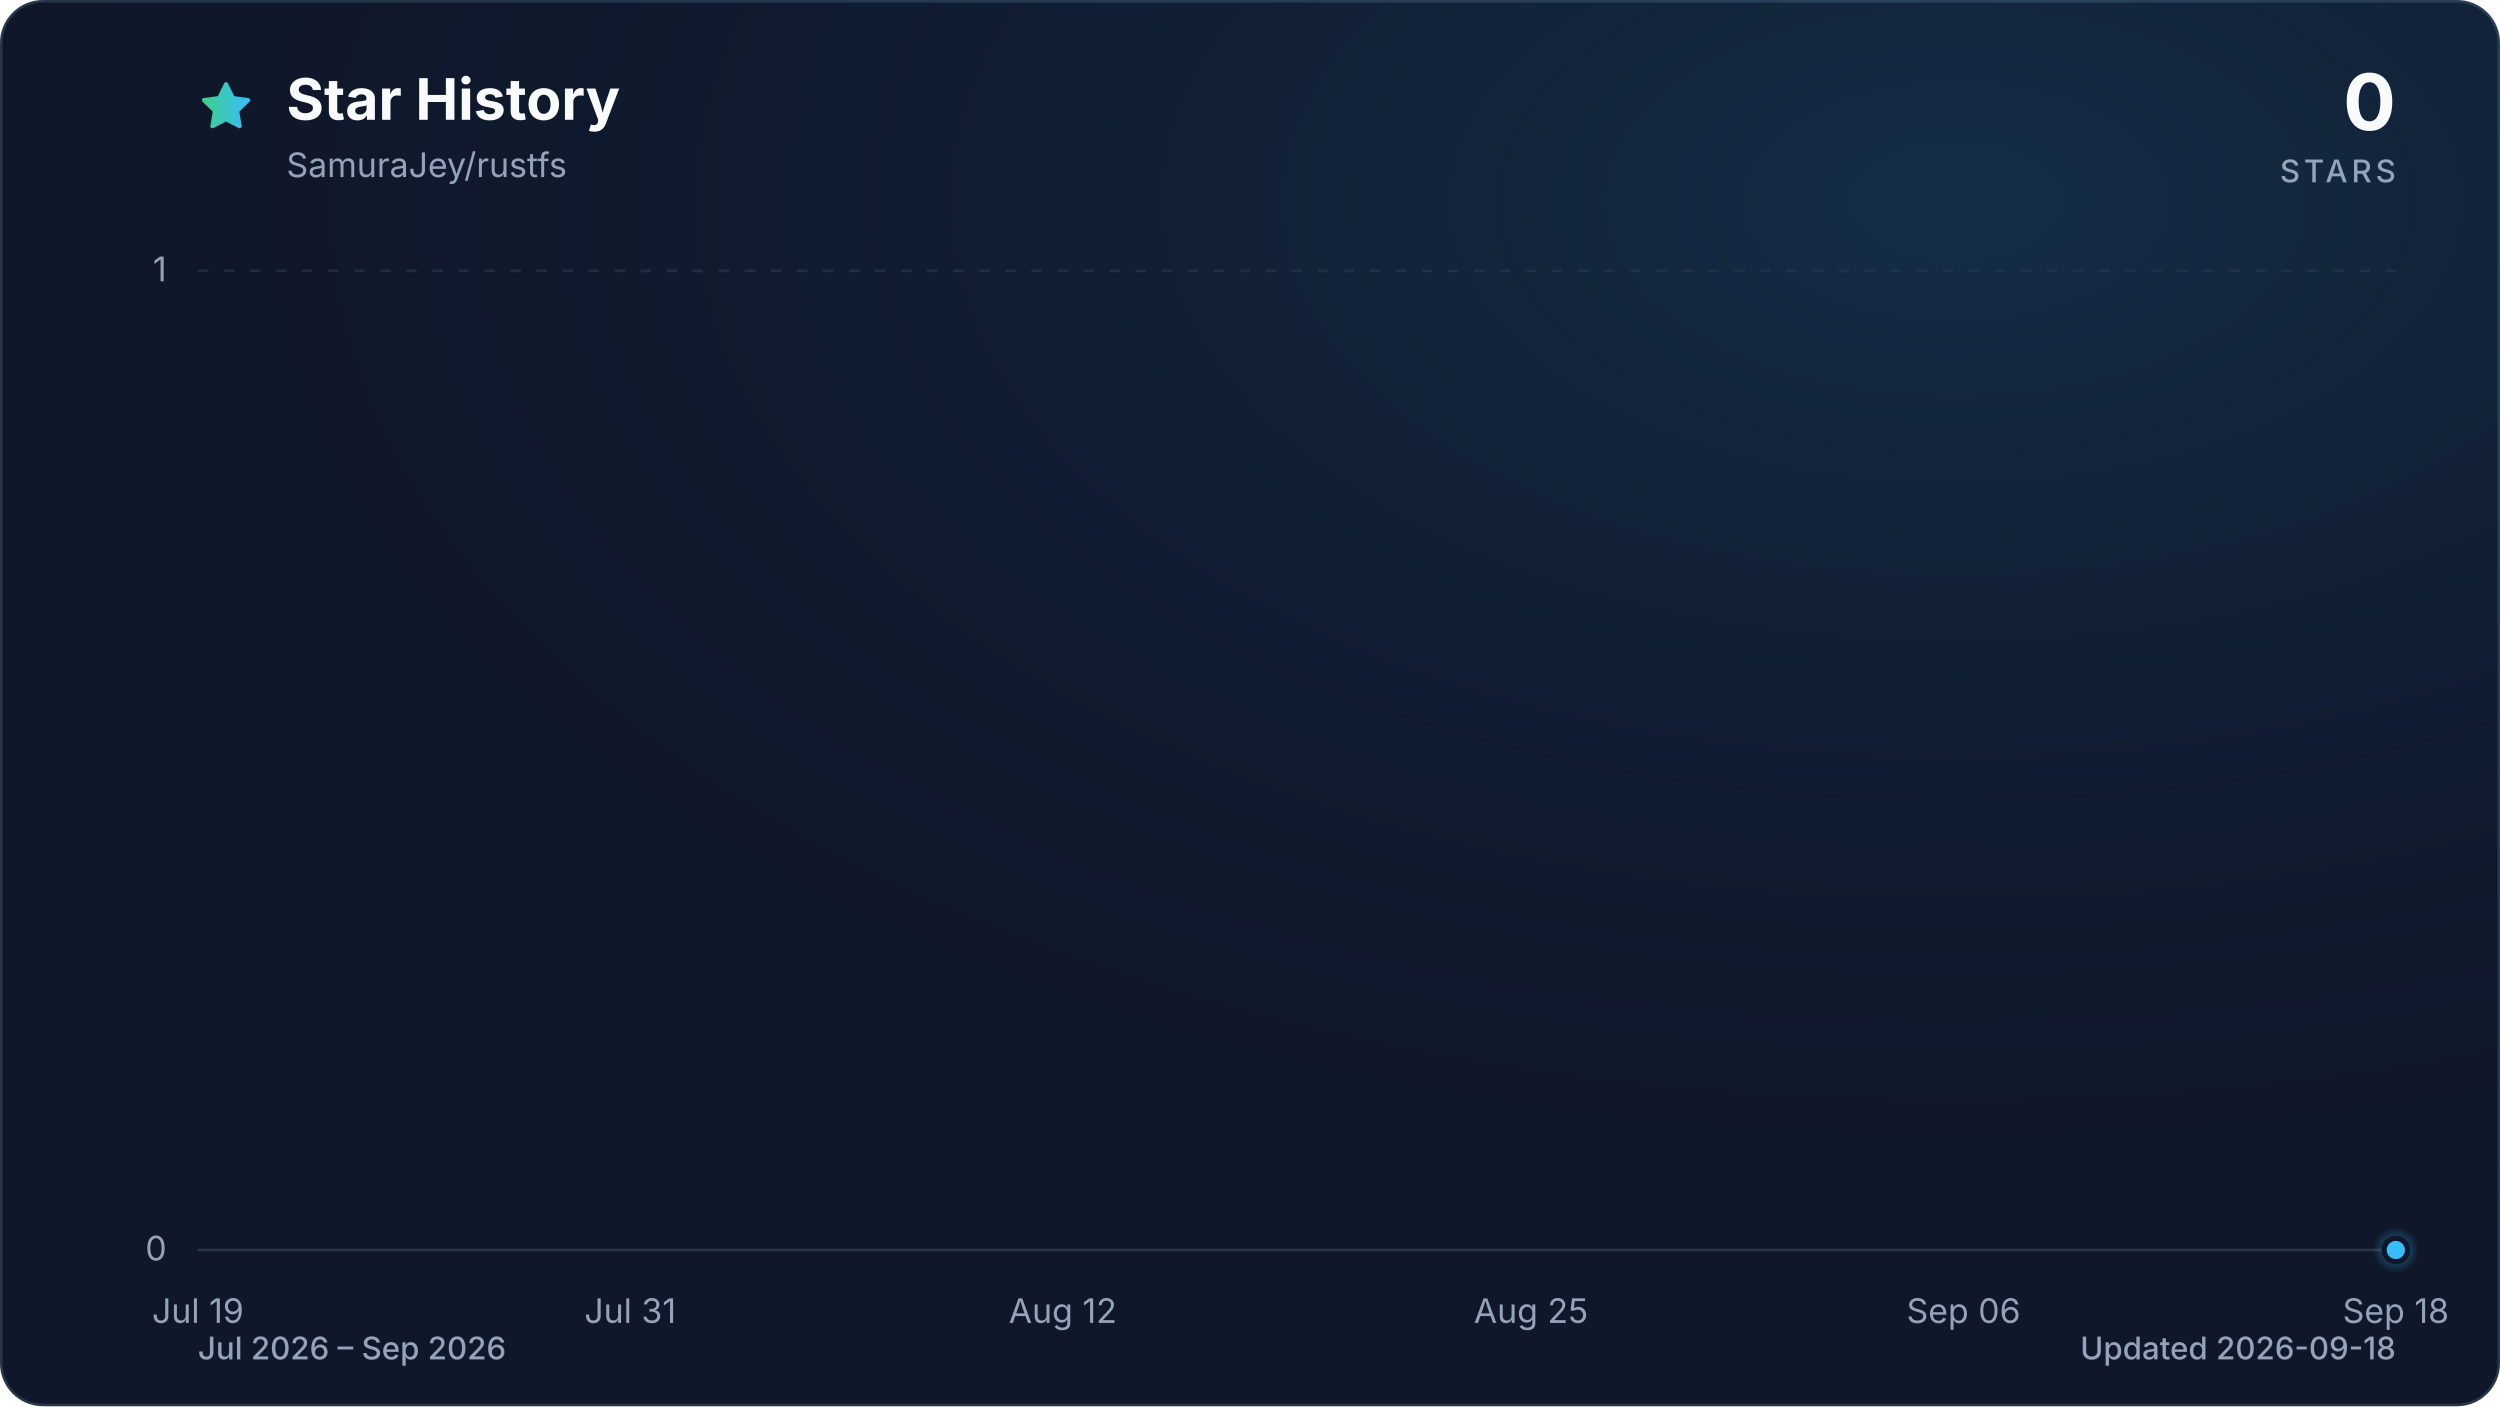
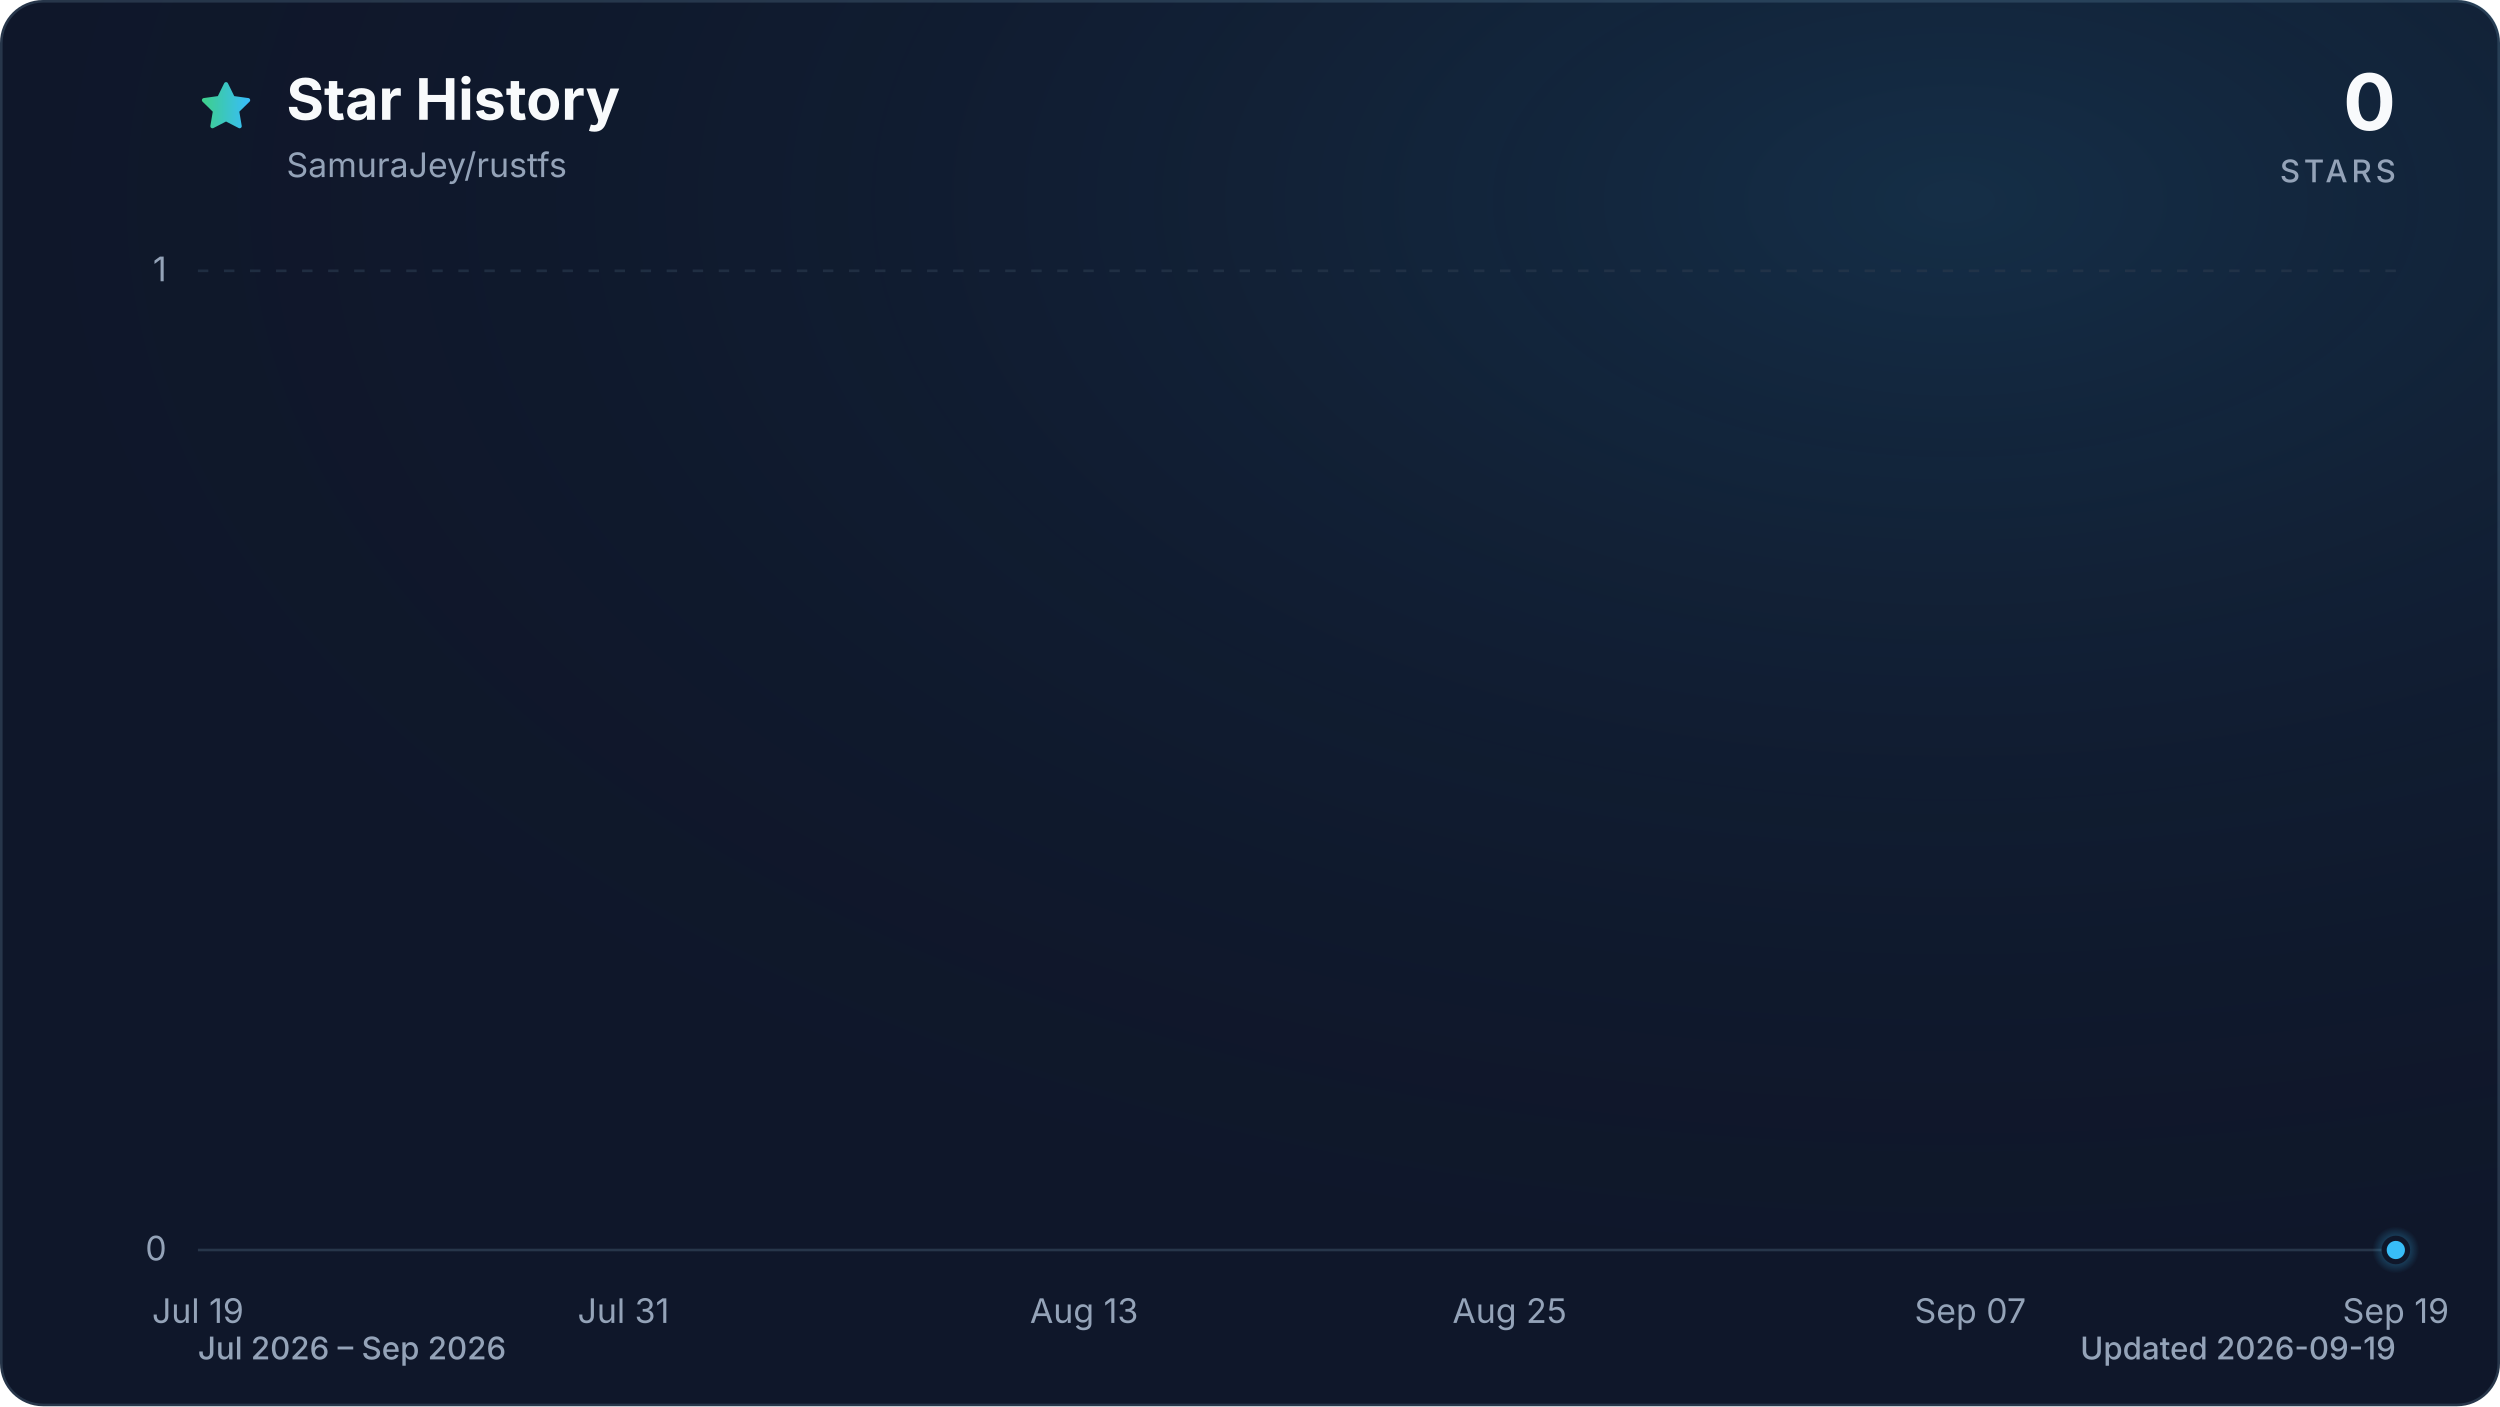
<svg xmlns="http://www.w3.org/2000/svg" viewBox="0 0 960 540" role="img" aria-labelledby="title description" data-style="gradient" data-variant="glow" data-animated="true">
  <defs>
    <linearGradient id="trend" x1="0" y1="0" x2="1" y2="0">
      <stop offset="0%" stop-color="#3ecf8e" />
      <stop offset="100%" stop-color="#38bdf8" />
    </linearGradient>
    <linearGradient id="area" x1="0" y1="0" x2="0" y2="1">
      <stop offset="0%" stop-color="#3ecf8e" stop-opacity="0.30" />
      <stop offset="55%" stop-color="#38bdf8" stop-opacity="0.10" />
      <stop offset="100%" stop-color="#38bdf8" stop-opacity="0.01" />
    </linearGradient>
    <radialGradient id="marker-halo" cx="50%" cy="50%" r="50%">
      <stop offset="0%" stop-color="#38bdf8" stop-opacity="0.55" />
      <stop offset="100%" stop-color="#38bdf8" stop-opacity="0" />
    </radialGradient>
    <radialGradient id="surface-glow" cx="78%" cy="14%" r="80%">
      <stop offset="0%" stop-color="#38bdf8" stop-opacity="0.14" />
      <stop offset="100%" stop-color="#0f172a" stop-opacity="0" />
    </radialGradient>
    <filter id="trend-glow" x="-20%" y="-20%" width="140%" height="140%">
      <feGaussianBlur stdDeviation="7" />
    </filter>
  </defs>
  <style>
.trend-enter{transform-box:fill-box;transform-origin:center;animation:trend-enter 520ms cubic-bezier(0.16,1,0.3,1)}
.marker-enter{transform-box:fill-box;transform-origin:center;animation:marker-enter 320ms cubic-bezier(0.16,1,0.3,1) 200ms both}
.marker-pulse{transform-box:fill-box;transform-origin:center;animation:marker-pulse 2.6s ease-out infinite}
@keyframes trend-enter{from{opacity:.35;transform:translateY(10px)}to{opacity:1;transform:translateY(0)}}
@keyframes marker-enter{from{opacity:0;transform:scale(.4)}to{opacity:1;transform:scale(1)}}
@keyframes marker-pulse{0%{opacity:.5;transform:scale(.7)}70%,100%{opacity:0;transform:scale(2.1)}}
@media (prefers-reduced-motion:reduce){.trend-enter,.marker-enter,.marker-pulse{animation:none!important}}
@media (prefers-reduced-motion:reduce){.marker-pulse{opacity:0}}
</style>
  <rect x="0.5" y="0.5" width="959" height="539" fill="#0f172a" stroke="#27364a" stroke-width="1" rx="16" />
  <rect width="960" height="540" fill="url(#surface-glow)" rx="16" />
  <path d="M12 2.6l2.9 5.9 6.5.9-4.7 4.6 1.1 6.5-5.8-3-5.8 3 1.1-6.5-4.7-4.6 6.5-.9L12 2.6Z" transform="translate(76 30) scale(.9)" fill="url(#trend)" stroke="url(#trend)" stroke-width="1.8" stroke-linejoin="round" aria-hidden="true" />
  <text x="110" y="46" fill="#f8fafc" font-family="ui-sans-serif, system-ui, -apple-system, BlinkMacSystemFont, 'Segoe UI', sans-serif" font-size="22" font-weight="700">Star History</text>
  <text x="110" y="68" fill="#94a3b8" font-family="ui-sans-serif, system-ui, -apple-system, BlinkMacSystemFont, 'Segoe UI', sans-serif" font-size="13">SamuraJey/rustfs</text>
  <text x="920" y="50" fill="#f8fafc" font-family="ui-sans-serif, system-ui, -apple-system, BlinkMacSystemFont, 'Segoe UI', sans-serif" font-size="30" font-weight="700" text-anchor="end">0</text>
  <text x="920" y="70" fill="#94a3b8" font-family="ui-sans-serif, system-ui, -apple-system, BlinkMacSystemFont, 'Segoe UI', sans-serif" font-size="12" font-weight="500" letter-spacing="1.5" text-anchor="end">STARS</text>
  <line x1="76" y1="480.0" x2="920" y2="480.0" stroke="#27364a" stroke-width="1" stroke-dasharray="0" opacity="1" />
  <text x="64" y="484.0" fill="#94a3b8" font-family="ui-sans-serif, system-ui, -apple-system, BlinkMacSystemFont, 'Segoe UI', sans-serif" font-size="13" text-anchor="end">0</text>
  <line x1="76" y1="104.0" x2="920" y2="104.0" stroke="#27364a" stroke-width="1" stroke-dasharray="4 6" opacity="0.7" />
  <text x="64" y="108.0" fill="#94a3b8" font-family="ui-sans-serif, system-ui, -apple-system, BlinkMacSystemFont, 'Segoe UI', sans-serif" font-size="13" text-anchor="end">1</text>
  <text x="76.0" y="508" fill="#94a3b8" font-family="ui-sans-serif, system-ui, -apple-system, BlinkMacSystemFont, 'Segoe UI', sans-serif" font-size="13" text-anchor="middle">Jul 19</text>
-   <text x="242.0" y="508" fill="#94a3b8" font-family="ui-sans-serif, system-ui, -apple-system, BlinkMacSystemFont, 'Segoe UI', sans-serif" font-size="13" text-anchor="middle">Jul 31</text>
-   <text x="408.1" y="508" fill="#94a3b8" font-family="ui-sans-serif, system-ui, -apple-system, BlinkMacSystemFont, 'Segoe UI', sans-serif" font-size="13" text-anchor="middle">Aug 12</text>
-   <text x="587.9" y="508" fill="#94a3b8" font-family="ui-sans-serif, system-ui, -apple-system, BlinkMacSystemFont, 'Segoe UI', sans-serif" font-size="13" text-anchor="middle">Aug 25</text>
-   <text x="754.0" y="508" fill="#94a3b8" font-family="ui-sans-serif, system-ui, -apple-system, BlinkMacSystemFont, 'Segoe UI', sans-serif" font-size="13" text-anchor="middle">Sep 06</text>
-   <text x="920.0" y="508" fill="#94a3b8" font-family="ui-sans-serif, system-ui, -apple-system, BlinkMacSystemFont, 'Segoe UI', sans-serif" font-size="13" text-anchor="middle">Sep 18</text>
+   <text x="239.4" y="508" fill="#94a3b8" font-family="ui-sans-serif, system-ui, -apple-system, BlinkMacSystemFont, 'Segoe UI', sans-serif" font-size="13" text-anchor="middle">Jul 31</text>
+   <text x="416.3" y="508" fill="#94a3b8" font-family="ui-sans-serif, system-ui, -apple-system, BlinkMacSystemFont, 'Segoe UI', sans-serif" font-size="13" text-anchor="middle">Aug 13</text>
+   <text x="579.7" y="508" fill="#94a3b8" font-family="ui-sans-serif, system-ui, -apple-system, BlinkMacSystemFont, 'Segoe UI', sans-serif" font-size="13" text-anchor="middle">Aug 25</text>
+   <text x="756.6" y="508" fill="#94a3b8" font-family="ui-sans-serif, system-ui, -apple-system, BlinkMacSystemFont, 'Segoe UI', sans-serif" font-size="13" text-anchor="middle">Sep 07</text>
+   <text x="920.0" y="508" fill="#94a3b8" font-family="ui-sans-serif, system-ui, -apple-system, BlinkMacSystemFont, 'Segoe UI', sans-serif" font-size="13" text-anchor="middle">Sep 19</text>
  <g class="trend-enter">
-     <path d="M 76.0 480.0 C 80.6 480.0, 85.2 480.0, 89.8 480.0 C 94.4 480.0, 99.1 480.0, 103.7 480.0 C 108.3 480.0, 112.9 480.0, 117.5 480.0 C 122.1 480.0, 126.7 480.0, 131.3 480.0 C 136.0 480.0, 140.6 480.0, 145.2 480.0 C 149.8 480.0, 154.4 480.0, 159.0 480.0 C 163.6 480.0, 168.2 480.0, 172.9 480.0 C 177.5 480.0, 182.1 480.0, 186.7 480.0 C 191.3 480.0, 195.9 480.0, 200.5 480.0 C 205.1 480.0, 209.7 480.0, 214.4 480.0 C 219.0 480.0, 223.6 480.0, 228.2 480.0 C 232.8 480.0, 237.4 480.0, 242.0 480.0 C 246.6 480.0, 251.3 480.0, 255.9 480.0 C 260.5 480.0, 265.1 480.0, 269.7 480.0 C 274.3 480.0, 278.9 480.0, 283.5 480.0 C 288.2 480.0, 292.8 480.0, 297.4 480.0 C 302.0 480.0, 306.6 480.0, 311.2 480.0 C 315.8 480.0, 320.4 480.0, 325.0 480.0 C 329.7 480.0, 334.3 480.0, 338.9 480.0 C 343.5 480.0, 348.1 480.0, 352.7 480.0 C 357.3 480.0, 361.9 480.0, 366.6 480.0 C 371.2 480.0, 375.8 480.0, 380.4 480.0 C 385.0 480.0, 389.6 480.0, 394.2 480.0 C 398.8 480.0, 403.5 480.0, 408.1 480.0 C 412.7 480.0, 417.3 480.0, 421.9 480.0 C 426.5 480.0, 431.1 480.0, 435.7 480.0 C 440.3 480.0, 445.0 480.0, 449.6 480.0 C 454.2 480.0, 458.8 480.0, 463.4 480.0 C 468.0 480.0, 472.6 480.0, 477.2 480.0 C 481.9 480.0, 486.5 480.0, 491.1 480.0 C 495.7 480.0, 500.3 480.0, 504.9 480.0 C 509.5 480.0, 514.1 480.0, 518.8 480.0 C 523.4 480.0, 528.0 480.0, 532.6 480.0 C 537.2 480.0, 541.8 480.0, 546.4 480.0 C 551.0 480.0, 555.7 480.0, 560.3 480.0 C 564.9 480.0, 569.5 480.0, 574.1 480.0 C 578.7 480.0, 583.3 480.0, 587.9 480.0 C 592.5 480.0, 597.2 480.0, 601.8 480.0 C 606.4 480.0, 611.0 480.0, 615.6 480.0 C 620.2 480.0, 624.8 480.0, 629.4 480.0 C 634.1 480.0, 638.7 480.0, 643.3 480.0 C 647.9 480.0, 652.5 480.0, 657.1 480.0 C 661.7 480.0, 666.3 480.0, 671.0 480.0 C 675.6 480.0, 680.2 480.0, 684.8 480.0 C 689.4 480.0, 694.0 480.0, 698.6 480.0 C 703.2 480.0, 707.8 480.0, 712.5 480.0 C 717.1 480.0, 721.7 480.0, 726.3 480.0 C 730.9 480.0, 735.5 480.0, 740.1 480.0 C 744.7 480.0, 749.4 480.0, 754.0 480.0 C 758.6 480.0, 763.2 480.0, 767.8 480.0 C 772.4 480.0, 777.0 480.0, 781.6 480.0 C 786.3 480.0, 790.9 480.0, 795.5 480.0 C 800.1 480.0, 804.7 480.0, 809.3 480.0 C 813.9 480.0, 818.5 480.0, 823.1 480.0 C 827.8 480.0, 832.4 480.0, 837.0 480.0 C 841.6 480.0, 846.2 480.0, 850.8 480.0 C 855.4 480.0, 860.0 480.0, 864.7 480.0 C 869.3 480.0, 873.9 480.0, 878.5 480.0 C 883.1 480.0, 887.7 480.0, 892.3 480.0 C 896.9 480.0, 901.6 480.0, 906.2 480.0 C 910.8 480.0, 915.4 480.0, 920.0 480.0 L 920.0 480.0 L 76.0 480.0 Z" fill="url(#area)" />
-     <path d="M 76.0 480.0 C 80.6 480.0, 85.2 480.0, 89.8 480.0 C 94.4 480.0, 99.1 480.0, 103.7 480.0 C 108.3 480.0, 112.9 480.0, 117.5 480.0 C 122.1 480.0, 126.7 480.0, 131.3 480.0 C 136.0 480.0, 140.6 480.0, 145.2 480.0 C 149.8 480.0, 154.4 480.0, 159.0 480.0 C 163.6 480.0, 168.2 480.0, 172.9 480.0 C 177.5 480.0, 182.1 480.0, 186.7 480.0 C 191.3 480.0, 195.9 480.0, 200.5 480.0 C 205.1 480.0, 209.7 480.0, 214.4 480.0 C 219.0 480.0, 223.6 480.0, 228.2 480.0 C 232.8 480.0, 237.4 480.0, 242.0 480.0 C 246.6 480.0, 251.3 480.0, 255.9 480.0 C 260.5 480.0, 265.1 480.0, 269.7 480.0 C 274.3 480.0, 278.9 480.0, 283.5 480.0 C 288.2 480.0, 292.8 480.0, 297.4 480.0 C 302.0 480.0, 306.6 480.0, 311.2 480.0 C 315.8 480.0, 320.4 480.0, 325.0 480.0 C 329.7 480.0, 334.3 480.0, 338.9 480.0 C 343.5 480.0, 348.1 480.0, 352.7 480.0 C 357.3 480.0, 361.9 480.0, 366.6 480.0 C 371.2 480.0, 375.8 480.0, 380.4 480.0 C 385.0 480.0, 389.6 480.0, 394.2 480.0 C 398.8 480.0, 403.5 480.0, 408.1 480.0 C 412.7 480.0, 417.3 480.0, 421.9 480.0 C 426.5 480.0, 431.1 480.0, 435.7 480.0 C 440.3 480.0, 445.0 480.0, 449.6 480.0 C 454.2 480.0, 458.8 480.0, 463.4 480.0 C 468.0 480.0, 472.6 480.0, 477.2 480.0 C 481.9 480.0, 486.5 480.0, 491.1 480.0 C 495.7 480.0, 500.3 480.0, 504.9 480.0 C 509.5 480.0, 514.1 480.0, 518.8 480.0 C 523.4 480.0, 528.0 480.0, 532.6 480.0 C 537.2 480.0, 541.8 480.0, 546.4 480.0 C 551.0 480.0, 555.7 480.0, 560.3 480.0 C 564.9 480.0, 569.5 480.0, 574.1 480.0 C 578.7 480.0, 583.3 480.0, 587.9 480.0 C 592.5 480.0, 597.2 480.0, 601.8 480.0 C 606.4 480.0, 611.0 480.0, 615.6 480.0 C 620.2 480.0, 624.8 480.0, 629.4 480.0 C 634.1 480.0, 638.7 480.0, 643.3 480.0 C 647.9 480.0, 652.5 480.0, 657.1 480.0 C 661.7 480.0, 666.3 480.0, 671.0 480.0 C 675.6 480.0, 680.2 480.0, 684.8 480.0 C 689.4 480.0, 694.0 480.0, 698.6 480.0 C 703.2 480.0, 707.8 480.0, 712.5 480.0 C 717.1 480.0, 721.7 480.0, 726.3 480.0 C 730.9 480.0, 735.5 480.0, 740.1 480.0 C 744.7 480.0, 749.4 480.0, 754.0 480.0 C 758.6 480.0, 763.2 480.0, 767.8 480.0 C 772.4 480.0, 777.0 480.0, 781.6 480.0 C 786.3 480.0, 790.9 480.0, 795.5 480.0 C 800.1 480.0, 804.7 480.0, 809.3 480.0 C 813.9 480.0, 818.5 480.0, 823.1 480.0 C 827.8 480.0, 832.4 480.0, 837.0 480.0 C 841.6 480.0, 846.2 480.0, 850.8 480.0 C 855.4 480.0, 860.0 480.0, 864.7 480.0 C 869.3 480.0, 873.9 480.0, 878.5 480.0 C 883.1 480.0, 887.7 480.0, 892.3 480.0 C 896.9 480.0, 901.6 480.0, 906.2 480.0 C 910.8 480.0, 915.4 480.0, 920.0 480.0" fill="none" stroke="url(#trend)" stroke-width="12" stroke-linecap="round" stroke-linejoin="round" opacity="0.16" filter="url(#trend-glow)" />
-     <path d="M 76.0 480.0 C 80.6 480.0, 85.2 480.0, 89.8 480.0 C 94.4 480.0, 99.1 480.0, 103.7 480.0 C 108.3 480.0, 112.9 480.0, 117.5 480.0 C 122.1 480.0, 126.7 480.0, 131.3 480.0 C 136.0 480.0, 140.6 480.0, 145.2 480.0 C 149.8 480.0, 154.4 480.0, 159.0 480.0 C 163.6 480.0, 168.2 480.0, 172.9 480.0 C 177.5 480.0, 182.1 480.0, 186.7 480.0 C 191.3 480.0, 195.9 480.0, 200.5 480.0 C 205.1 480.0, 209.7 480.0, 214.4 480.0 C 219.0 480.0, 223.6 480.0, 228.2 480.0 C 232.8 480.0, 237.4 480.0, 242.0 480.0 C 246.6 480.0, 251.3 480.0, 255.9 480.0 C 260.5 480.0, 265.1 480.0, 269.7 480.0 C 274.3 480.0, 278.9 480.0, 283.5 480.0 C 288.2 480.0, 292.8 480.0, 297.4 480.0 C 302.0 480.0, 306.6 480.0, 311.2 480.0 C 315.8 480.0, 320.4 480.0, 325.0 480.0 C 329.7 480.0, 334.3 480.0, 338.9 480.0 C 343.5 480.0, 348.1 480.0, 352.7 480.0 C 357.3 480.0, 361.9 480.0, 366.6 480.0 C 371.2 480.0, 375.8 480.0, 380.4 480.0 C 385.0 480.0, 389.6 480.0, 394.2 480.0 C 398.8 480.0, 403.5 480.0, 408.1 480.0 C 412.7 480.0, 417.3 480.0, 421.9 480.0 C 426.5 480.0, 431.1 480.0, 435.7 480.0 C 440.3 480.0, 445.0 480.0, 449.6 480.0 C 454.2 480.0, 458.8 480.0, 463.4 480.0 C 468.0 480.0, 472.6 480.0, 477.2 480.0 C 481.9 480.0, 486.5 480.0, 491.1 480.0 C 495.7 480.0, 500.3 480.0, 504.9 480.0 C 509.5 480.0, 514.1 480.0, 518.8 480.0 C 523.4 480.0, 528.0 480.0, 532.6 480.0 C 537.2 480.0, 541.8 480.0, 546.4 480.0 C 551.0 480.0, 555.7 480.0, 560.3 480.0 C 564.9 480.0, 569.5 480.0, 574.1 480.0 C 578.7 480.0, 583.3 480.0, 587.9 480.0 C 592.5 480.0, 597.2 480.0, 601.8 480.0 C 606.4 480.0, 611.0 480.0, 615.6 480.0 C 620.2 480.0, 624.8 480.0, 629.4 480.0 C 634.1 480.0, 638.7 480.0, 643.3 480.0 C 647.9 480.0, 652.5 480.0, 657.1 480.0 C 661.7 480.0, 666.3 480.0, 671.0 480.0 C 675.6 480.0, 680.2 480.0, 684.8 480.0 C 689.4 480.0, 694.0 480.0, 698.6 480.0 C 703.2 480.0, 707.8 480.0, 712.5 480.0 C 717.1 480.0, 721.7 480.0, 726.3 480.0 C 730.9 480.0, 735.5 480.0, 740.1 480.0 C 744.7 480.0, 749.4 480.0, 754.0 480.0 C 758.6 480.0, 763.2 480.0, 767.8 480.0 C 772.4 480.0, 777.0 480.0, 781.6 480.0 C 786.3 480.0, 790.9 480.0, 795.5 480.0 C 800.1 480.0, 804.7 480.0, 809.3 480.0 C 813.9 480.0, 818.5 480.0, 823.1 480.0 C 827.8 480.0, 832.4 480.0, 837.0 480.0 C 841.6 480.0, 846.2 480.0, 850.8 480.0 C 855.4 480.0, 860.0 480.0, 864.7 480.0 C 869.3 480.0, 873.9 480.0, 878.5 480.0 C 883.1 480.0, 887.7 480.0, 892.3 480.0 C 896.9 480.0, 901.6 480.0, 906.2 480.0 C 910.8 480.0, 915.4 480.0, 920.0 480.0" fill="none" stroke="url(#trend)" stroke-width="3" stroke-linecap="round" stroke-linejoin="round" />
+     <path d="M 76.0 480.0 C 80.5 480.0, 85.1 480.0, 89.6 480.0 C 94.2 480.0, 98.7 480.0, 103.2 480.0 C 107.8 480.0, 112.3 480.0, 116.8 480.0 C 121.4 480.0, 125.9 480.0, 130.5 480.0 C 135.0 480.0, 139.5 480.0, 144.1 480.0 C 148.6 480.0, 153.1 480.0, 157.7 480.0 C 162.2 480.0, 166.8 480.0, 171.3 480.0 C 175.8 480.0, 180.4 480.0, 184.9 480.0 C 189.4 480.0, 194.0 480.0, 198.5 480.0 C 203.1 480.0, 207.6 480.0, 212.1 480.0 C 216.7 480.0, 221.2 480.0, 225.7 480.0 C 230.3 480.0, 234.8 480.0, 239.4 480.0 C 243.9 480.0, 248.4 480.0, 253.0 480.0 C 257.5 480.0, 262.0 480.0, 266.6 480.0 C 271.1 480.0, 275.7 480.0, 280.2 480.0 C 284.7 480.0, 289.3 480.0, 293.8 480.0 C 298.3 480.0, 302.9 480.0, 307.4 480.0 C 312.0 480.0, 316.5 480.0, 321.0 480.0 C 325.6 480.0, 330.1 480.0, 334.6 480.0 C 339.2 480.0, 343.7 480.0, 348.3 480.0 C 352.8 480.0, 357.3 480.0, 361.9 480.0 C 366.4 480.0, 370.9 480.0, 375.5 480.0 C 380.0 480.0, 384.6 480.0, 389.1 480.0 C 393.6 480.0, 398.2 480.0, 402.7 480.0 C 407.2 480.0, 411.8 480.0, 416.3 480.0 C 420.9 480.0, 425.4 480.0, 429.9 480.0 C 434.5 480.0, 439.0 480.0, 443.5 480.0 C 448.1 480.0, 452.6 480.0, 457.2 480.0 C 461.7 480.0, 466.2 480.0, 470.8 480.0 C 475.3 480.0, 479.8 480.0, 484.4 480.0 C 488.9 480.0, 493.5 480.0, 498.0 480.0 C 502.5 480.0, 507.1 480.0, 511.6 480.0 C 516.2 480.0, 520.7 480.0, 525.2 480.0 C 529.8 480.0, 534.3 480.0, 538.8 480.0 C 543.4 480.0, 547.9 480.0, 552.5 480.0 C 557.0 480.0, 561.5 480.0, 566.1 480.0 C 570.6 480.0, 575.1 480.0, 579.7 480.0 C 584.2 480.0, 588.8 480.0, 593.3 480.0 C 597.8 480.0, 602.4 480.0, 606.9 480.0 C 611.4 480.0, 616.0 480.0, 620.5 480.0 C 625.1 480.0, 629.6 480.0, 634.1 480.0 C 638.7 480.0, 643.2 480.0, 647.7 480.0 C 652.3 480.0, 656.8 480.0, 661.4 480.0 C 665.9 480.0, 670.4 480.0, 675.0 480.0 C 679.5 480.0, 684.0 480.0, 688.6 480.0 C 693.1 480.0, 697.7 480.0, 702.2 480.0 C 706.7 480.0, 711.3 480.0, 715.8 480.0 C 720.3 480.0, 724.9 480.0, 729.4 480.0 C 734.0 480.0, 738.5 480.0, 743.0 480.0 C 747.6 480.0, 752.1 480.0, 756.6 480.0 C 761.2 480.0, 765.7 480.0, 770.3 480.0 C 774.8 480.0, 779.3 480.0, 783.9 480.0 C 788.4 480.0, 792.9 480.0, 797.5 480.0 C 802.0 480.0, 806.6 480.0, 811.1 480.0 C 815.6 480.0, 820.2 480.0, 824.7 480.0 C 829.2 480.0, 833.8 480.0, 838.3 480.0 C 842.9 480.0, 847.4 480.0, 851.9 480.0 C 856.5 480.0, 861.0 480.0, 865.5 480.0 C 870.1 480.0, 874.6 480.0, 879.2 480.0 C 883.7 480.0, 888.2 480.0, 892.8 480.0 C 897.3 480.0, 901.8 480.0, 906.4 480.0 C 910.9 480.0, 915.5 480.0, 920.0 480.0 L 920.0 480.0 L 76.0 480.0 Z" fill="url(#area)" />
+     <path d="M 76.0 480.0 C 80.5 480.0, 85.1 480.0, 89.6 480.0 C 94.2 480.0, 98.7 480.0, 103.2 480.0 C 107.8 480.0, 112.3 480.0, 116.8 480.0 C 121.4 480.0, 125.9 480.0, 130.5 480.0 C 135.0 480.0, 139.5 480.0, 144.1 480.0 C 148.6 480.0, 153.1 480.0, 157.7 480.0 C 162.2 480.0, 166.8 480.0, 171.3 480.0 C 175.8 480.0, 180.4 480.0, 184.9 480.0 C 189.4 480.0, 194.0 480.0, 198.5 480.0 C 203.1 480.0, 207.6 480.0, 212.1 480.0 C 216.7 480.0, 221.2 480.0, 225.7 480.0 C 230.3 480.0, 234.8 480.0, 239.4 480.0 C 243.9 480.0, 248.4 480.0, 253.0 480.0 C 257.5 480.0, 262.0 480.0, 266.6 480.0 C 271.1 480.0, 275.7 480.0, 280.2 480.0 C 284.7 480.0, 289.3 480.0, 293.8 480.0 C 298.3 480.0, 302.9 480.0, 307.4 480.0 C 312.0 480.0, 316.5 480.0, 321.0 480.0 C 325.6 480.0, 330.1 480.0, 334.6 480.0 C 339.2 480.0, 343.7 480.0, 348.3 480.0 C 352.8 480.0, 357.3 480.0, 361.9 480.0 C 366.4 480.0, 370.9 480.0, 375.5 480.0 C 380.0 480.0, 384.6 480.0, 389.1 480.0 C 393.6 480.0, 398.2 480.0, 402.7 480.0 C 407.2 480.0, 411.8 480.0, 416.3 480.0 C 420.9 480.0, 425.4 480.0, 429.9 480.0 C 434.5 480.0, 439.0 480.0, 443.5 480.0 C 448.1 480.0, 452.6 480.0, 457.2 480.0 C 461.7 480.0, 466.2 480.0, 470.8 480.0 C 475.3 480.0, 479.8 480.0, 484.4 480.0 C 488.9 480.0, 493.5 480.0, 498.0 480.0 C 502.5 480.0, 507.1 480.0, 511.6 480.0 C 516.2 480.0, 520.7 480.0, 525.2 480.0 C 529.8 480.0, 534.3 480.0, 538.8 480.0 C 543.4 480.0, 547.9 480.0, 552.5 480.0 C 557.0 480.0, 561.5 480.0, 566.1 480.0 C 570.6 480.0, 575.1 480.0, 579.7 480.0 C 584.2 480.0, 588.8 480.0, 593.3 480.0 C 597.8 480.0, 602.4 480.0, 606.9 480.0 C 611.4 480.0, 616.0 480.0, 620.5 480.0 C 625.1 480.0, 629.6 480.0, 634.1 480.0 C 638.7 480.0, 643.2 480.0, 647.7 480.0 C 652.3 480.0, 656.8 480.0, 661.4 480.0 C 665.9 480.0, 670.4 480.0, 675.0 480.0 C 679.5 480.0, 684.0 480.0, 688.6 480.0 C 693.1 480.0, 697.7 480.0, 702.2 480.0 C 706.7 480.0, 711.3 480.0, 715.8 480.0 C 720.3 480.0, 724.9 480.0, 729.4 480.0 C 734.0 480.0, 738.5 480.0, 743.0 480.0 C 747.6 480.0, 752.1 480.0, 756.6 480.0 C 761.2 480.0, 765.7 480.0, 770.3 480.0 C 774.8 480.0, 779.3 480.0, 783.9 480.0 C 788.4 480.0, 792.9 480.0, 797.5 480.0 C 802.0 480.0, 806.6 480.0, 811.1 480.0 C 815.6 480.0, 820.2 480.0, 824.7 480.0 C 829.2 480.0, 833.8 480.0, 838.3 480.0 C 842.9 480.0, 847.4 480.0, 851.9 480.0 C 856.5 480.0, 861.0 480.0, 865.5 480.0 C 870.1 480.0, 874.6 480.0, 879.2 480.0 C 883.7 480.0, 888.2 480.0, 892.8 480.0 C 897.3 480.0, 901.8 480.0, 906.4 480.0 C 910.9 480.0, 915.5 480.0, 920.0 480.0" fill="none" stroke="url(#trend)" stroke-width="12" stroke-linecap="round" stroke-linejoin="round" opacity="0.16" filter="url(#trend-glow)" />
+     <path d="M 76.0 480.0 C 80.5 480.0, 85.1 480.0, 89.6 480.0 C 94.2 480.0, 98.7 480.0, 103.2 480.0 C 107.8 480.0, 112.3 480.0, 116.8 480.0 C 121.4 480.0, 125.9 480.0, 130.5 480.0 C 135.0 480.0, 139.5 480.0, 144.1 480.0 C 148.6 480.0, 153.1 480.0, 157.7 480.0 C 162.2 480.0, 166.8 480.0, 171.3 480.0 C 175.8 480.0, 180.4 480.0, 184.9 480.0 C 189.4 480.0, 194.0 480.0, 198.5 480.0 C 203.1 480.0, 207.6 480.0, 212.1 480.0 C 216.7 480.0, 221.2 480.0, 225.7 480.0 C 230.3 480.0, 234.8 480.0, 239.4 480.0 C 243.9 480.0, 248.4 480.0, 253.0 480.0 C 257.5 480.0, 262.0 480.0, 266.6 480.0 C 271.1 480.0, 275.7 480.0, 280.2 480.0 C 284.7 480.0, 289.3 480.0, 293.8 480.0 C 298.3 480.0, 302.9 480.0, 307.4 480.0 C 312.0 480.0, 316.5 480.0, 321.0 480.0 C 325.6 480.0, 330.1 480.0, 334.6 480.0 C 339.2 480.0, 343.7 480.0, 348.3 480.0 C 352.8 480.0, 357.3 480.0, 361.9 480.0 C 366.4 480.0, 370.9 480.0, 375.5 480.0 C 380.0 480.0, 384.6 480.0, 389.1 480.0 C 393.6 480.0, 398.2 480.0, 402.7 480.0 C 407.2 480.0, 411.8 480.0, 416.3 480.0 C 420.9 480.0, 425.4 480.0, 429.9 480.0 C 434.5 480.0, 439.0 480.0, 443.5 480.0 C 448.1 480.0, 452.6 480.0, 457.2 480.0 C 461.7 480.0, 466.2 480.0, 470.8 480.0 C 475.3 480.0, 479.8 480.0, 484.4 480.0 C 488.9 480.0, 493.5 480.0, 498.0 480.0 C 502.5 480.0, 507.1 480.0, 511.6 480.0 C 516.2 480.0, 520.7 480.0, 525.2 480.0 C 529.8 480.0, 534.3 480.0, 538.8 480.0 C 543.4 480.0, 547.9 480.0, 552.5 480.0 C 557.0 480.0, 561.5 480.0, 566.1 480.0 C 570.6 480.0, 575.1 480.0, 579.7 480.0 C 584.2 480.0, 588.8 480.0, 593.3 480.0 C 597.8 480.0, 602.4 480.0, 606.9 480.0 C 611.4 480.0, 616.0 480.0, 620.5 480.0 C 625.1 480.0, 629.6 480.0, 634.1 480.0 C 638.7 480.0, 643.2 480.0, 647.7 480.0 C 652.3 480.0, 656.8 480.0, 661.4 480.0 C 665.9 480.0, 670.4 480.0, 675.0 480.0 C 679.5 480.0, 684.0 480.0, 688.6 480.0 C 693.1 480.0, 697.7 480.0, 702.2 480.0 C 706.7 480.0, 711.3 480.0, 715.8 480.0 C 720.3 480.0, 724.9 480.0, 729.4 480.0 C 734.0 480.0, 738.5 480.0, 743.0 480.0 C 747.6 480.0, 752.1 480.0, 756.6 480.0 C 761.2 480.0, 765.7 480.0, 770.3 480.0 C 774.8 480.0, 779.3 480.0, 783.9 480.0 C 788.4 480.0, 792.9 480.0, 797.5 480.0 C 802.0 480.0, 806.6 480.0, 811.1 480.0 C 815.6 480.0, 820.2 480.0, 824.7 480.0 C 829.2 480.0, 833.8 480.0, 838.3 480.0 C 842.9 480.0, 847.4 480.0, 851.9 480.0 C 856.5 480.0, 861.0 480.0, 865.5 480.0 C 870.1 480.0, 874.6 480.0, 879.2 480.0 C 883.7 480.0, 888.2 480.0, 892.8 480.0 C 897.3 480.0, 901.8 480.0, 906.4 480.0 C 910.9 480.0, 915.5 480.0, 920.0 480.0" fill="none" stroke="url(#trend)" stroke-width="3" stroke-linecap="round" stroke-linejoin="round" />
  </g>
  <g class="marker-enter">
    <circle class="marker-pulse" cx="920.0" cy="480.0" r="9" fill="url(#marker-halo)" />
    <circle cx="920.0" cy="480.0" r="4.5" fill="#38bdf8" stroke="#0f172a" stroke-width="2" />
  </g>
  <text x="76" y="522" fill="#94a3b8" font-family="ui-sans-serif, system-ui, -apple-system, BlinkMacSystemFont, 'Segoe UI', sans-serif" font-size="12" font-weight="500">Jul 2026 – Sep 2026</text>
-   <text x="920" y="522" fill="#94a3b8" font-family="ui-sans-serif, system-ui, -apple-system, BlinkMacSystemFont, 'Segoe UI', sans-serif" font-size="12" font-weight="500" text-anchor="end">Updated 2026-09-18</text>
+   <text x="920" y="522" fill="#94a3b8" font-family="ui-sans-serif, system-ui, -apple-system, BlinkMacSystemFont, 'Segoe UI', sans-serif" font-size="12" font-weight="500" text-anchor="end">Updated 2026-09-19</text>
</svg>
